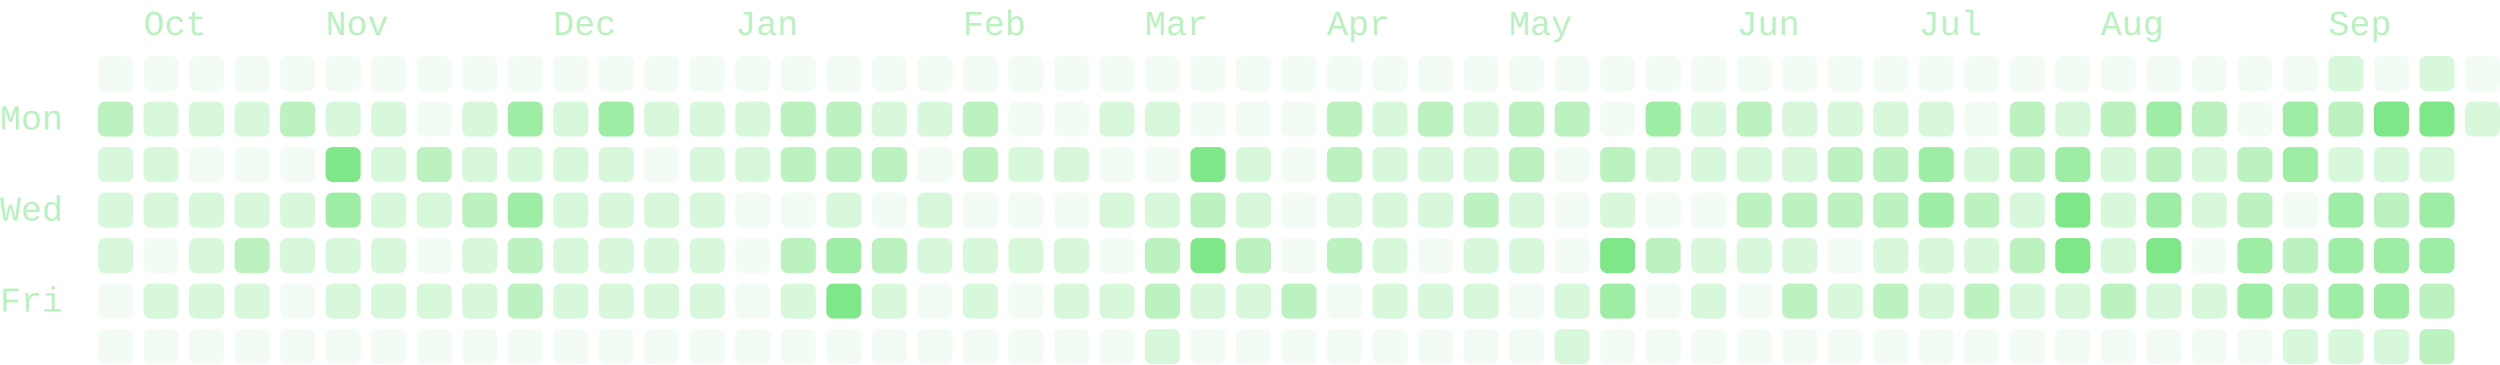
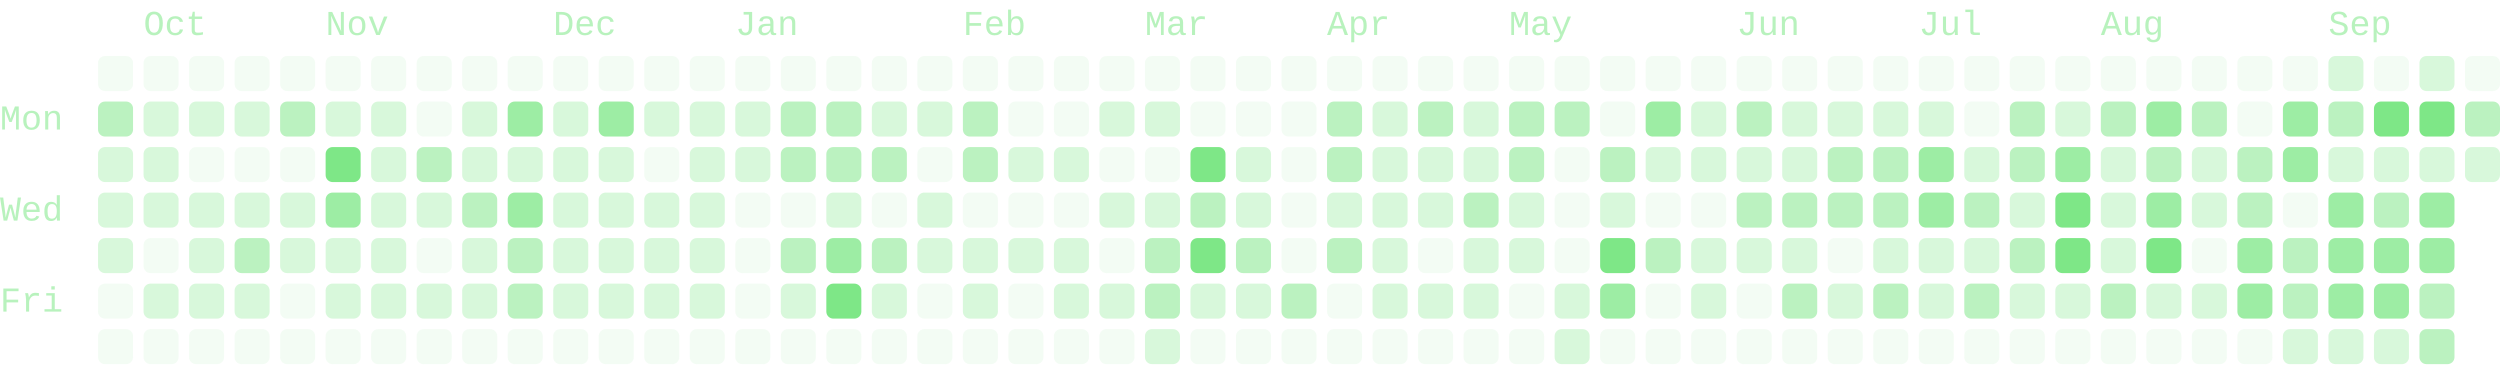
- <svg xmlns="http://www.w3.org/2000/svg" viewBox="0 0 714 104" width="714" height="104" role="img" aria-labelledby="cg-title" class="cg" color="#7ee787" font-family="ui-monospace, SFMono-Regular, Menlo, Consolas, 'Liberation Mono', monospace" font-size="10" data-total="1768" data-from="2025-09-21" data-to="2026-09-21">
+ <svg xmlns="http://www.w3.org/2000/svg" viewBox="0 0 714 104" width="714" height="104" role="img" aria-labelledby="cg-title" class="cg" color="#7ee787" font-family="ui-monospace, SFMono-Regular, Menlo, Consolas, 'Liberation Mono', monospace" font-size="10" data-total="1776" data-from="2025-09-21" data-to="2026-09-22">
  <g class="cg-labels" fill="currentColor" fill-opacity="0.55">
    <text class="cg-month" data-month="9" x="41" y="10">Oct</text>
    <text class="cg-month" data-month="10" x="93" y="10">Nov</text>
    <text class="cg-month" data-month="11" x="158" y="10">Dec</text>
    <text class="cg-month" data-month="0" x="210" y="10">Jan</text>
    <text class="cg-month" data-month="1" x="275" y="10">Feb</text>
    <text class="cg-month" data-month="2" x="327" y="10">Mar</text>
    <text class="cg-month" data-month="3" x="379" y="10">Apr</text>
    <text class="cg-month" data-month="4" x="431" y="10">May</text>
    <text class="cg-month" data-month="5" x="496" y="10">Jun</text>
    <text class="cg-month" data-month="6" x="548" y="10">Jul</text>
    <text class="cg-month" data-month="7" x="600" y="10">Aug</text>
    <text class="cg-month" data-month="8" x="665" y="10">Sep</text>
    <text class="cg-day" data-day="1" x="0" y="37">Mon</text>
    <text class="cg-day" data-day="3" x="0" y="63">Wed</text>
    <text class="cg-day" data-day="5" x="0" y="89">Fri</text>
  </g>
  <g class="cg-days" fill="currentColor">
    <g fill-opacity="0.09">
      <rect x="28" y="16" width="10" height="10" rx="2" data-date="2025-09-21" data-count="0" data-level="0" />
      <rect x="28" y="81" width="10" height="10" rx="2" data-date="2025-09-26" data-count="0" data-level="0" />
      <rect x="28" y="94" width="10" height="10" rx="2" data-date="2025-09-27" data-count="0" data-level="0" />
      <rect x="41" y="16" width="10" height="10" rx="2" data-date="2025-09-28" data-count="0" data-level="0" />
      <rect x="41" y="68" width="10" height="10" rx="2" data-date="2025-10-02" data-count="0" data-level="0" />
      <rect x="41" y="94" width="10" height="10" rx="2" data-date="2025-10-04" data-count="0" data-level="0" />
      <rect x="54" y="16" width="10" height="10" rx="2" data-date="2025-10-05" data-count="0" data-level="0" />
      <rect x="54" y="42" width="10" height="10" rx="2" data-date="2025-10-07" data-count="0" data-level="0" />
      <rect x="54" y="94" width="10" height="10" rx="2" data-date="2025-10-11" data-count="0" data-level="0" />
      <rect x="67" y="16" width="10" height="10" rx="2" data-date="2025-10-12" data-count="0" data-level="0" />
      <rect x="67" y="42" width="10" height="10" rx="2" data-date="2025-10-14" data-count="0" data-level="0" />
      <rect x="67" y="94" width="10" height="10" rx="2" data-date="2025-10-18" data-count="0" data-level="0" />
      <rect x="80" y="16" width="10" height="10" rx="2" data-date="2025-10-19" data-count="0" data-level="0" />
      <rect x="80" y="42" width="10" height="10" rx="2" data-date="2025-10-21" data-count="0" data-level="0" />
      <rect x="80" y="81" width="10" height="10" rx="2" data-date="2025-10-24" data-count="0" data-level="0" />
      <rect x="80" y="94" width="10" height="10" rx="2" data-date="2025-10-25" data-count="0" data-level="0" />
      <rect x="93" y="16" width="10" height="10" rx="2" data-date="2025-10-26" data-count="0" data-level="0" />
      <rect x="93" y="94" width="10" height="10" rx="2" data-date="2025-11-01" data-count="0" data-level="0" />
      <rect x="106" y="16" width="10" height="10" rx="2" data-date="2025-11-02" data-count="0" data-level="0" />
      <rect x="106" y="94" width="10" height="10" rx="2" data-date="2025-11-08" data-count="0" data-level="0" />
      <rect x="119" y="16" width="10" height="10" rx="2" data-date="2025-11-09" data-count="0" data-level="0" />
      <rect x="119" y="29" width="10" height="10" rx="2" data-date="2025-11-10" data-count="0" data-level="0" />
      <rect x="119" y="68" width="10" height="10" rx="2" data-date="2025-11-13" data-count="0" data-level="0" />
      <rect x="119" y="94" width="10" height="10" rx="2" data-date="2025-11-15" data-count="0" data-level="0" />
      <rect x="132" y="16" width="10" height="10" rx="2" data-date="2025-11-16" data-count="0" data-level="0" />
      <rect x="132" y="94" width="10" height="10" rx="2" data-date="2025-11-22" data-count="0" data-level="0" />
      <rect x="145" y="16" width="10" height="10" rx="2" data-date="2025-11-23" data-count="0" data-level="0" />
      <rect x="145" y="94" width="10" height="10" rx="2" data-date="2025-11-29" data-count="0" data-level="0" />
      <rect x="158" y="16" width="10" height="10" rx="2" data-date="2025-11-30" data-count="0" data-level="0" />
      <rect x="158" y="94" width="10" height="10" rx="2" data-date="2025-12-06" data-count="0" data-level="0" />
      <rect x="171" y="16" width="10" height="10" rx="2" data-date="2025-12-07" data-count="0" data-level="0" />
      <rect x="171" y="94" width="10" height="10" rx="2" data-date="2025-12-13" data-count="0" data-level="0" />
      <rect x="184" y="16" width="10" height="10" rx="2" data-date="2025-12-14" data-count="0" data-level="0" />
      <rect x="184" y="42" width="10" height="10" rx="2" data-date="2025-12-16" data-count="0" data-level="0" />
      <rect x="184" y="94" width="10" height="10" rx="2" data-date="2025-12-20" data-count="0" data-level="0" />
      <rect x="197" y="16" width="10" height="10" rx="2" data-date="2025-12-21" data-count="0" data-level="0" />
      <rect x="197" y="94" width="10" height="10" rx="2" data-date="2025-12-27" data-count="0" data-level="0" />
      <rect x="210" y="16" width="10" height="10" rx="2" data-date="2025-12-28" data-count="0" data-level="0" />
      <rect x="210" y="55" width="10" height="10" rx="2" data-date="2025-12-31" data-count="0" data-level="0" />
      <rect x="210" y="68" width="10" height="10" rx="2" data-date="2026-01-01" data-count="0" data-level="0" />
      <rect x="210" y="81" width="10" height="10" rx="2" data-date="2026-01-02" data-count="0" data-level="0" />
      <rect x="210" y="94" width="10" height="10" rx="2" data-date="2026-01-03" data-count="0" data-level="0" />
      <rect x="223" y="16" width="10" height="10" rx="2" data-date="2026-01-04" data-count="0" data-level="0" />
      <rect x="223" y="55" width="10" height="10" rx="2" data-date="2026-01-07" data-count="0" data-level="0" />
      <rect x="223" y="94" width="10" height="10" rx="2" data-date="2026-01-10" data-count="0" data-level="0" />
      <rect x="236" y="16" width="10" height="10" rx="2" data-date="2026-01-11" data-count="0" data-level="0" />
      <rect x="236" y="94" width="10" height="10" rx="2" data-date="2026-01-17" data-count="0" data-level="0" />
      <rect x="249" y="16" width="10" height="10" rx="2" data-date="2026-01-18" data-count="0" data-level="0" />
      <rect x="249" y="55" width="10" height="10" rx="2" data-date="2026-01-21" data-count="0" data-level="0" />
      <rect x="249" y="94" width="10" height="10" rx="2" data-date="2026-01-24" data-count="0" data-level="0" />
      <rect x="262" y="16" width="10" height="10" rx="2" data-date="2026-01-25" data-count="0" data-level="0" />
      <rect x="262" y="42" width="10" height="10" rx="2" data-date="2026-01-27" data-count="0" data-level="0" />
      <rect x="262" y="81" width="10" height="10" rx="2" data-date="2026-01-30" data-count="0" data-level="0" />
      <rect x="262" y="94" width="10" height="10" rx="2" data-date="2026-01-31" data-count="0" data-level="0" />
      <rect x="275" y="16" width="10" height="10" rx="2" data-date="2026-02-01" data-count="0" data-level="0" />
      <rect x="275" y="55" width="10" height="10" rx="2" data-date="2026-02-04" data-count="0" data-level="0" />
      <rect x="275" y="94" width="10" height="10" rx="2" data-date="2026-02-07" data-count="0" data-level="0" />
      <rect x="288" y="16" width="10" height="10" rx="2" data-date="2026-02-08" data-count="0" data-level="0" />
      <rect x="288" y="29" width="10" height="10" rx="2" data-date="2026-02-09" data-count="0" data-level="0" />
      <rect x="288" y="55" width="10" height="10" rx="2" data-date="2026-02-11" data-count="0" data-level="0" />
      <rect x="288" y="81" width="10" height="10" rx="2" data-date="2026-02-13" data-count="0" data-level="0" />
      <rect x="288" y="94" width="10" height="10" rx="2" data-date="2026-02-14" data-count="0" data-level="0" />
      <rect x="301" y="16" width="10" height="10" rx="2" data-date="2026-02-15" data-count="0" data-level="0" />
      <rect x="301" y="29" width="10" height="10" rx="2" data-date="2026-02-16" data-count="0" data-level="0" />
      <rect x="301" y="55" width="10" height="10" rx="2" data-date="2026-02-18" data-count="0" data-level="0" />
      <rect x="301" y="94" width="10" height="10" rx="2" data-date="2026-02-21" data-count="0" data-level="0" />
      <rect x="314" y="16" width="10" height="10" rx="2" data-date="2026-02-22" data-count="0" data-level="0" />
      <rect x="314" y="42" width="10" height="10" rx="2" data-date="2026-02-24" data-count="0" data-level="0" />
      <rect x="314" y="68" width="10" height="10" rx="2" data-date="2026-02-26" data-count="0" data-level="0" />
      <rect x="314" y="94" width="10" height="10" rx="2" data-date="2026-02-28" data-count="0" data-level="0" />
      <rect x="327" y="16" width="10" height="10" rx="2" data-date="2026-03-01" data-count="0" data-level="0" />
      <rect x="327" y="42" width="10" height="10" rx="2" data-date="2026-03-03" data-count="0" data-level="0" />
      <rect x="340" y="16" width="10" height="10" rx="2" data-date="2026-03-08" data-count="0" data-level="0" />
      <rect x="340" y="29" width="10" height="10" rx="2" data-date="2026-03-09" data-count="0" data-level="0" />
      <rect x="340" y="94" width="10" height="10" rx="2" data-date="2026-03-14" data-count="0" data-level="0" />
      <rect x="353" y="16" width="10" height="10" rx="2" data-date="2026-03-15" data-count="0" data-level="0" />
      <rect x="353" y="29" width="10" height="10" rx="2" data-date="2026-03-16" data-count="0" data-level="0" />
      <rect x="353" y="94" width="10" height="10" rx="2" data-date="2026-03-21" data-count="0" data-level="0" />
      <rect x="366" y="16" width="10" height="10" rx="2" data-date="2026-03-22" data-count="0" data-level="0" />
      <rect x="366" y="29" width="10" height="10" rx="2" data-date="2026-03-23" data-count="0" data-level="0" />
      <rect x="366" y="42" width="10" height="10" rx="2" data-date="2026-03-24" data-count="0" data-level="0" />
      <rect x="366" y="55" width="10" height="10" rx="2" data-date="2026-03-25" data-count="0" data-level="0" />
      <rect x="366" y="68" width="10" height="10" rx="2" data-date="2026-03-26" data-count="0" data-level="0" />
      <rect x="366" y="94" width="10" height="10" rx="2" data-date="2026-03-28" data-count="0" data-level="0" />
      <rect x="379" y="16" width="10" height="10" rx="2" data-date="2026-03-29" data-count="0" data-level="0" />
      <rect x="379" y="81" width="10" height="10" rx="2" data-date="2026-04-03" data-count="0" data-level="0" />
      <rect x="379" y="94" width="10" height="10" rx="2" data-date="2026-04-04" data-count="0" data-level="0" />
      <rect x="392" y="16" width="10" height="10" rx="2" data-date="2026-04-05" data-count="0" data-level="0" />
      <rect x="392" y="94" width="10" height="10" rx="2" data-date="2026-04-11" data-count="0" data-level="0" />
      <rect x="405" y="16" width="10" height="10" rx="2" data-date="2026-04-12" data-count="0" data-level="0" />
      <rect x="405" y="68" width="10" height="10" rx="2" data-date="2026-04-16" data-count="0" data-level="0" />
      <rect x="405" y="94" width="10" height="10" rx="2" data-date="2026-04-18" data-count="0" data-level="0" />
      <rect x="418" y="16" width="10" height="10" rx="2" data-date="2026-04-19" data-count="0" data-level="0" />
      <rect x="418" y="94" width="10" height="10" rx="2" data-date="2026-04-25" data-count="0" data-level="0" />
      <rect x="431" y="16" width="10" height="10" rx="2" data-date="2026-04-26" data-count="0" data-level="0" />
      <rect x="431" y="81" width="10" height="10" rx="2" data-date="2026-05-01" data-count="0" data-level="0" />
      <rect x="431" y="94" width="10" height="10" rx="2" data-date="2026-05-02" data-count="0" data-level="0" />
      <rect x="444" y="16" width="10" height="10" rx="2" data-date="2026-05-03" data-count="0" data-level="0" />
      <rect x="444" y="42" width="10" height="10" rx="2" data-date="2026-05-05" data-count="0" data-level="0" />
      <rect x="444" y="55" width="10" height="10" rx="2" data-date="2026-05-06" data-count="0" data-level="0" />
      <rect x="444" y="68" width="10" height="10" rx="2" data-date="2026-05-07" data-count="0" data-level="0" />
      <rect x="457" y="16" width="10" height="10" rx="2" data-date="2026-05-10" data-count="0" data-level="0" />
      <rect x="457" y="29" width="10" height="10" rx="2" data-date="2026-05-11" data-count="0" data-level="0" />
      <rect x="457" y="94" width="10" height="10" rx="2" data-date="2026-05-16" data-count="0" data-level="0" />
      <rect x="470" y="16" width="10" height="10" rx="2" data-date="2026-05-17" data-count="0" data-level="0" />
      <rect x="470" y="55" width="10" height="10" rx="2" data-date="2026-05-20" data-count="0" data-level="0" />
      <rect x="470" y="81" width="10" height="10" rx="2" data-date="2026-05-22" data-count="0" data-level="0" />
      <rect x="470" y="94" width="10" height="10" rx="2" data-date="2026-05-23" data-count="0" data-level="0" />
      <rect x="483" y="16" width="10" height="10" rx="2" data-date="2026-05-24" data-count="0" data-level="0" />
      <rect x="483" y="55" width="10" height="10" rx="2" data-date="2026-05-27" data-count="0" data-level="0" />
      <rect x="483" y="94" width="10" height="10" rx="2" data-date="2026-05-30" data-count="0" data-level="0" />
      <rect x="496" y="16" width="10" height="10" rx="2" data-date="2026-05-31" data-count="0" data-level="0" />
      <rect x="496" y="81" width="10" height="10" rx="2" data-date="2026-06-05" data-count="0" data-level="0" />
      <rect x="496" y="94" width="10" height="10" rx="2" data-date="2026-06-06" data-count="0" data-level="0" />
      <rect x="509" y="16" width="10" height="10" rx="2" data-date="2026-06-07" data-count="0" data-level="0" />
      <rect x="509" y="94" width="10" height="10" rx="2" data-date="2026-06-13" data-count="0" data-level="0" />
      <rect x="522" y="16" width="10" height="10" rx="2" data-date="2026-06-14" data-count="0" data-level="0" />
      <rect x="522" y="68" width="10" height="10" rx="2" data-date="2026-06-18" data-count="0" data-level="0" />
      <rect x="522" y="94" width="10" height="10" rx="2" data-date="2026-06-20" data-count="0" data-level="0" />
      <rect x="535" y="16" width="10" height="10" rx="2" data-date="2026-06-21" data-count="0" data-level="0" />
      <rect x="535" y="94" width="10" height="10" rx="2" data-date="2026-06-27" data-count="0" data-level="0" />
      <rect x="548" y="16" width="10" height="10" rx="2" data-date="2026-06-28" data-count="0" data-level="0" />
      <rect x="548" y="94" width="10" height="10" rx="2" data-date="2026-07-04" data-count="0" data-level="0" />
      <rect x="561" y="16" width="10" height="10" rx="2" data-date="2026-07-05" data-count="0" data-level="0" />
      <rect x="561" y="29" width="10" height="10" rx="2" data-date="2026-07-06" data-count="0" data-level="0" />
      <rect x="561" y="94" width="10" height="10" rx="2" data-date="2026-07-11" data-count="0" data-level="0" />
      <rect x="574" y="16" width="10" height="10" rx="2" data-date="2026-07-12" data-count="0" data-level="0" />
      <rect x="574" y="94" width="10" height="10" rx="2" data-date="2026-07-18" data-count="0" data-level="0" />
      <rect x="587" y="16" width="10" height="10" rx="2" data-date="2026-07-19" data-count="0" data-level="0" />
      <rect x="587" y="94" width="10" height="10" rx="2" data-date="2026-07-25" data-count="0" data-level="0" />
      <rect x="600" y="16" width="10" height="10" rx="2" data-date="2026-07-26" data-count="0" data-level="0" />
      <rect x="600" y="94" width="10" height="10" rx="2" data-date="2026-08-01" data-count="0" data-level="0" />
      <rect x="613" y="16" width="10" height="10" rx="2" data-date="2026-08-02" data-count="0" data-level="0" />
      <rect x="613" y="94" width="10" height="10" rx="2" data-date="2026-08-08" data-count="0" data-level="0" />
      <rect x="626" y="16" width="10" height="10" rx="2" data-date="2026-08-09" data-count="0" data-level="0" />
      <rect x="626" y="68" width="10" height="10" rx="2" data-date="2026-08-13" data-count="0" data-level="0" />
      <rect x="626" y="94" width="10" height="10" rx="2" data-date="2026-08-15" data-count="0" data-level="0" />
      <rect x="639" y="16" width="10" height="10" rx="2" data-date="2026-08-16" data-count="0" data-level="0" />
      <rect x="639" y="29" width="10" height="10" rx="2" data-date="2026-08-17" data-count="0" data-level="0" />
      <rect x="639" y="94" width="10" height="10" rx="2" data-date="2026-08-22" data-count="0" data-level="0" />
      <rect x="652" y="16" width="10" height="10" rx="2" data-date="2026-08-23" data-count="0" data-level="0" />
      <rect x="652" y="55" width="10" height="10" rx="2" data-date="2026-08-26" data-count="0" data-level="0" />
      <rect x="678" y="16" width="10" height="10" rx="2" data-date="2026-09-06" data-count="0" data-level="0" />
      <rect x="704" y="16" width="10" height="10" rx="2" data-date="2026-09-20" data-count="0" data-level="0" />
    </g>
    <g fill-opacity="0.3">
      <rect x="28" y="42" width="10" height="10" rx="2" data-date="2025-09-23" data-count="1" data-level="1" />
      <rect x="28" y="55" width="10" height="10" rx="2" data-date="2025-09-24" data-count="4" data-level="1" />
      <rect x="28" y="68" width="10" height="10" rx="2" data-date="2025-09-25" data-count="2" data-level="1" />
      <rect x="41" y="29" width="10" height="10" rx="2" data-date="2025-09-29" data-count="1" data-level="1" />
      <rect x="41" y="42" width="10" height="10" rx="2" data-date="2025-09-30" data-count="6" data-level="1" />
      <rect x="41" y="55" width="10" height="10" rx="2" data-date="2025-10-01" data-count="1" data-level="1" />
      <rect x="41" y="81" width="10" height="10" rx="2" data-date="2025-10-03" data-count="4" data-level="1" />
      <rect x="54" y="29" width="10" height="10" rx="2" data-date="2025-10-06" data-count="1" data-level="1" />
      <rect x="54" y="55" width="10" height="10" rx="2" data-date="2025-10-08" data-count="6" data-level="1" />
      <rect x="54" y="68" width="10" height="10" rx="2" data-date="2025-10-09" data-count="2" data-level="1" />
      <rect x="54" y="81" width="10" height="10" rx="2" data-date="2025-10-10" data-count="1" data-level="1" />
      <rect x="67" y="29" width="10" height="10" rx="2" data-date="2025-10-13" data-count="6" data-level="1" />
      <rect x="67" y="55" width="10" height="10" rx="2" data-date="2025-10-15" data-count="6" data-level="1" />
      <rect x="67" y="81" width="10" height="10" rx="2" data-date="2025-10-17" data-count="1" data-level="1" />
      <rect x="80" y="55" width="10" height="10" rx="2" data-date="2025-10-22" data-count="1" data-level="1" />
      <rect x="80" y="68" width="10" height="10" rx="2" data-date="2025-10-23" data-count="2" data-level="1" />
      <rect x="93" y="29" width="10" height="10" rx="2" data-date="2025-10-27" data-count="1" data-level="1" />
      <rect x="93" y="68" width="10" height="10" rx="2" data-date="2025-10-30" data-count="2" data-level="1" />
      <rect x="93" y="81" width="10" height="10" rx="2" data-date="2025-10-31" data-count="1" data-level="1" />
      <rect x="106" y="29" width="10" height="10" rx="2" data-date="2025-11-03" data-count="2" data-level="1" />
      <rect x="106" y="42" width="10" height="10" rx="2" data-date="2025-11-04" data-count="3" data-level="1" />
      <rect x="106" y="55" width="10" height="10" rx="2" data-date="2025-11-05" data-count="2" data-level="1" />
      <rect x="106" y="68" width="10" height="10" rx="2" data-date="2025-11-06" data-count="4" data-level="1" />
      <rect x="106" y="81" width="10" height="10" rx="2" data-date="2025-11-07" data-count="1" data-level="1" />
      <rect x="119" y="55" width="10" height="10" rx="2" data-date="2025-11-12" data-count="4" data-level="1" />
      <rect x="119" y="81" width="10" height="10" rx="2" data-date="2025-11-14" data-count="2" data-level="1" />
      <rect x="132" y="29" width="10" height="10" rx="2" data-date="2025-11-17" data-count="1" data-level="1" />
      <rect x="132" y="42" width="10" height="10" rx="2" data-date="2025-11-18" data-count="7" data-level="1" />
      <rect x="132" y="68" width="10" height="10" rx="2" data-date="2025-11-20" data-count="5" data-level="1" />
      <rect x="132" y="81" width="10" height="10" rx="2" data-date="2025-11-21" data-count="1" data-level="1" />
      <rect x="145" y="42" width="10" height="10" rx="2" data-date="2025-11-25" data-count="6" data-level="1" />
      <rect x="158" y="29" width="10" height="10" rx="2" data-date="2025-12-01" data-count="7" data-level="1" />
      <rect x="158" y="42" width="10" height="10" rx="2" data-date="2025-12-02" data-count="2" data-level="1" />
      <rect x="158" y="55" width="10" height="10" rx="2" data-date="2025-12-03" data-count="1" data-level="1" />
      <rect x="158" y="68" width="10" height="10" rx="2" data-date="2025-12-04" data-count="5" data-level="1" />
      <rect x="158" y="81" width="10" height="10" rx="2" data-date="2025-12-05" data-count="5" data-level="1" />
      <rect x="171" y="42" width="10" height="10" rx="2" data-date="2025-12-09" data-count="7" data-level="1" />
      <rect x="171" y="55" width="10" height="10" rx="2" data-date="2025-12-10" data-count="3" data-level="1" />
      <rect x="171" y="68" width="10" height="10" rx="2" data-date="2025-12-11" data-count="3" data-level="1" />
      <rect x="171" y="81" width="10" height="10" rx="2" data-date="2025-12-12" data-count="6" data-level="1" />
      <rect x="184" y="29" width="10" height="10" rx="2" data-date="2025-12-15" data-count="7" data-level="1" />
      <rect x="184" y="55" width="10" height="10" rx="2" data-date="2025-12-17" data-count="3" data-level="1" />
      <rect x="184" y="68" width="10" height="10" rx="2" data-date="2025-12-18" data-count="2" data-level="1" />
      <rect x="184" y="81" width="10" height="10" rx="2" data-date="2025-12-19" data-count="7" data-level="1" />
      <rect x="197" y="29" width="10" height="10" rx="2" data-date="2025-12-22" data-count="3" data-level="1" />
      <rect x="197" y="42" width="10" height="10" rx="2" data-date="2025-12-23" data-count="2" data-level="1" />
      <rect x="197" y="55" width="10" height="10" rx="2" data-date="2025-12-24" data-count="1" data-level="1" />
      <rect x="197" y="68" width="10" height="10" rx="2" data-date="2025-12-25" data-count="2" data-level="1" />
      <rect x="197" y="81" width="10" height="10" rx="2" data-date="2025-12-26" data-count="5" data-level="1" />
      <rect x="210" y="29" width="10" height="10" rx="2" data-date="2025-12-29" data-count="3" data-level="1" />
      <rect x="210" y="42" width="10" height="10" rx="2" data-date="2025-12-30" data-count="5" data-level="1" />
      <rect x="223" y="81" width="10" height="10" rx="2" data-date="2026-01-09" data-count="7" data-level="1" />
      <rect x="236" y="55" width="10" height="10" rx="2" data-date="2026-01-14" data-count="5" data-level="1" />
      <rect x="249" y="29" width="10" height="10" rx="2" data-date="2026-01-19" data-count="5" data-level="1" />
      <rect x="249" y="81" width="10" height="10" rx="2" data-date="2026-01-23" data-count="7" data-level="1" />
      <rect x="262" y="29" width="10" height="10" rx="2" data-date="2026-01-26" data-count="3" data-level="1" />
      <rect x="262" y="55" width="10" height="10" rx="2" data-date="2026-01-28" data-count="5" data-level="1" />
      <rect x="262" y="68" width="10" height="10" rx="2" data-date="2026-01-29" data-count="1" data-level="1" />
      <rect x="275" y="68" width="10" height="10" rx="2" data-date="2026-02-05" data-count="3" data-level="1" />
      <rect x="275" y="81" width="10" height="10" rx="2" data-date="2026-02-06" data-count="4" data-level="1" />
      <rect x="288" y="42" width="10" height="10" rx="2" data-date="2026-02-10" data-count="1" data-level="1" />
      <rect x="288" y="68" width="10" height="10" rx="2" data-date="2026-02-12" data-count="1" data-level="1" />
      <rect x="301" y="42" width="10" height="10" rx="2" data-date="2026-02-17" data-count="1" data-level="1" />
      <rect x="301" y="68" width="10" height="10" rx="2" data-date="2026-02-19" data-count="4" data-level="1" />
      <rect x="301" y="81" width="10" height="10" rx="2" data-date="2026-02-20" data-count="4" data-level="1" />
      <rect x="314" y="29" width="10" height="10" rx="2" data-date="2026-02-23" data-count="3" data-level="1" />
      <rect x="314" y="55" width="10" height="10" rx="2" data-date="2026-02-25" data-count="2" data-level="1" />
      <rect x="314" y="81" width="10" height="10" rx="2" data-date="2026-02-27" data-count="1" data-level="1" />
      <rect x="327" y="29" width="10" height="10" rx="2" data-date="2026-03-02" data-count="1" data-level="1" />
      <rect x="327" y="55" width="10" height="10" rx="2" data-date="2026-03-04" data-count="4" data-level="1" />
      <rect x="327" y="94" width="10" height="10" rx="2" data-date="2026-03-07" data-count="4" data-level="1" />
      <rect x="340" y="81" width="10" height="10" rx="2" data-date="2026-03-13" data-count="6" data-level="1" />
      <rect x="353" y="42" width="10" height="10" rx="2" data-date="2026-03-17" data-count="4" data-level="1" />
      <rect x="353" y="55" width="10" height="10" rx="2" data-date="2026-03-18" data-count="6" data-level="1" />
      <rect x="353" y="81" width="10" height="10" rx="2" data-date="2026-03-20" data-count="1" data-level="1" />
      <rect x="379" y="55" width="10" height="10" rx="2" data-date="2026-04-01" data-count="7" data-level="1" />
      <rect x="392" y="29" width="10" height="10" rx="2" data-date="2026-04-06" data-count="4" data-level="1" />
      <rect x="392" y="42" width="10" height="10" rx="2" data-date="2026-04-07" data-count="7" data-level="1" />
      <rect x="392" y="55" width="10" height="10" rx="2" data-date="2026-04-08" data-count="4" data-level="1" />
      <rect x="392" y="68" width="10" height="10" rx="2" data-date="2026-04-09" data-count="1" data-level="1" />
      <rect x="392" y="81" width="10" height="10" rx="2" data-date="2026-04-10" data-count="1" data-level="1" />
      <rect x="405" y="42" width="10" height="10" rx="2" data-date="2026-04-14" data-count="4" data-level="1" />
      <rect x="405" y="55" width="10" height="10" rx="2" data-date="2026-04-15" data-count="4" data-level="1" />
      <rect x="405" y="81" width="10" height="10" rx="2" data-date="2026-04-17" data-count="3" data-level="1" />
      <rect x="418" y="29" width="10" height="10" rx="2" data-date="2026-04-20" data-count="7" data-level="1" />
      <rect x="418" y="42" width="10" height="10" rx="2" data-date="2026-04-21" data-count="7" data-level="1" />
      <rect x="418" y="68" width="10" height="10" rx="2" data-date="2026-04-23" data-count="3" data-level="1" />
      <rect x="418" y="81" width="10" height="10" rx="2" data-date="2026-04-24" data-count="7" data-level="1" />
      <rect x="431" y="55" width="10" height="10" rx="2" data-date="2026-04-29" data-count="4" data-level="1" />
      <rect x="431" y="68" width="10" height="10" rx="2" data-date="2026-04-30" data-count="7" data-level="1" />
      <rect x="444" y="81" width="10" height="10" rx="2" data-date="2026-05-08" data-count="6" data-level="1" />
      <rect x="444" y="94" width="10" height="10" rx="2" data-date="2026-05-09" data-count="1" data-level="1" />
      <rect x="457" y="55" width="10" height="10" rx="2" data-date="2026-05-13" data-count="6" data-level="1" />
      <rect x="470" y="42" width="10" height="10" rx="2" data-date="2026-05-19" data-count="7" data-level="1" />
      <rect x="483" y="29" width="10" height="10" rx="2" data-date="2026-05-25" data-count="4" data-level="1" />
      <rect x="483" y="42" width="10" height="10" rx="2" data-date="2026-05-26" data-count="6" data-level="1" />
      <rect x="483" y="68" width="10" height="10" rx="2" data-date="2026-05-28" data-count="4" data-level="1" />
      <rect x="483" y="81" width="10" height="10" rx="2" data-date="2026-05-29" data-count="3" data-level="1" />
      <rect x="496" y="42" width="10" height="10" rx="2" data-date="2026-06-02" data-count="4" data-level="1" />
      <rect x="496" y="68" width="10" height="10" rx="2" data-date="2026-06-04" data-count="6" data-level="1" />
      <rect x="509" y="29" width="10" height="10" rx="2" data-date="2026-06-08" data-count="2" data-level="1" />
      <rect x="509" y="42" width="10" height="10" rx="2" data-date="2026-06-09" data-count="4" data-level="1" />
      <rect x="509" y="68" width="10" height="10" rx="2" data-date="2026-06-11" data-count="1" data-level="1" />
      <rect x="522" y="29" width="10" height="10" rx="2" data-date="2026-06-15" data-count="5" data-level="1" />
      <rect x="522" y="81" width="10" height="10" rx="2" data-date="2026-06-19" data-count="4" data-level="1" />
      <rect x="535" y="29" width="10" height="10" rx="2" data-date="2026-06-22" data-count="6" data-level="1" />
      <rect x="535" y="68" width="10" height="10" rx="2" data-date="2026-06-25" data-count="7" data-level="1" />
      <rect x="548" y="29" width="10" height="10" rx="2" data-date="2026-06-29" data-count="4" data-level="1" />
      <rect x="548" y="68" width="10" height="10" rx="2" data-date="2026-07-02" data-count="6" data-level="1" />
      <rect x="548" y="81" width="10" height="10" rx="2" data-date="2026-07-03" data-count="1" data-level="1" />
      <rect x="561" y="42" width="10" height="10" rx="2" data-date="2026-07-07" data-count="4" data-level="1" />
      <rect x="561" y="68" width="10" height="10" rx="2" data-date="2026-07-09" data-count="5" data-level="1" />
      <rect x="574" y="55" width="10" height="10" rx="2" data-date="2026-07-15" data-count="5" data-level="1" />
      <rect x="574" y="81" width="10" height="10" rx="2" data-date="2026-07-17" data-count="6" data-level="1" />
      <rect x="587" y="29" width="10" height="10" rx="2" data-date="2026-07-20" data-count="3" data-level="1" />
      <rect x="587" y="81" width="10" height="10" rx="2" data-date="2026-07-24" data-count="6" data-level="1" />
      <rect x="600" y="42" width="10" height="10" rx="2" data-date="2026-07-28" data-count="7" data-level="1" />
      <rect x="600" y="55" width="10" height="10" rx="2" data-date="2026-07-29" data-count="6" data-level="1" />
      <rect x="600" y="68" width="10" height="10" rx="2" data-date="2026-07-30" data-count="6" data-level="1" />
      <rect x="613" y="81" width="10" height="10" rx="2" data-date="2026-08-07" data-count="4" data-level="1" />
      <rect x="626" y="42" width="10" height="10" rx="2" data-date="2026-08-11" data-count="4" data-level="1" />
      <rect x="626" y="55" width="10" height="10" rx="2" data-date="2026-08-12" data-count="7" data-level="1" />
      <rect x="626" y="81" width="10" height="10" rx="2" data-date="2026-08-14" data-count="2" data-level="1" />
      <rect x="652" y="94" width="10" height="10" rx="2" data-date="2026-08-29" data-count="6" data-level="1" />
      <rect x="665" y="16" width="10" height="10" rx="2" data-date="2026-08-30" data-count="1" data-level="1" />
      <rect x="665" y="42" width="10" height="10" rx="2" data-date="2026-09-01" data-count="7" data-level="1" />
      <rect x="665" y="94" width="10" height="10" rx="2" data-date="2026-09-05" data-count="3" data-level="1" />
      <rect x="678" y="42" width="10" height="10" rx="2" data-date="2026-09-08" data-count="2" data-level="1" />
      <rect x="678" y="94" width="10" height="10" rx="2" data-date="2026-09-12" data-count="1" data-level="1" />
      <rect x="691" y="16" width="10" height="10" rx="2" data-date="2026-09-13" data-count="1" data-level="1" />
      <rect x="691" y="42" width="10" height="10" rx="2" data-date="2026-09-15" data-count="7" data-level="1" />
-       <rect x="704" y="29" width="10" height="10" rx="2" data-date="2026-09-21" data-count="6" data-level="1" />
+       <rect x="704" y="42" width="10" height="10" rx="2" data-date="2026-09-22" data-count="4" data-level="1" />
    </g>
    <g fill-opacity="0.52">
      <rect x="28" y="29" width="10" height="10" rx="2" data-date="2025-09-22" data-count="10" data-level="2" />
      <rect x="67" y="68" width="10" height="10" rx="2" data-date="2025-10-16" data-count="9" data-level="2" />
      <rect x="80" y="29" width="10" height="10" rx="2" data-date="2025-10-20" data-count="9" data-level="2" />
      <rect x="119" y="42" width="10" height="10" rx="2" data-date="2025-11-11" data-count="8" data-level="2" />
      <rect x="132" y="55" width="10" height="10" rx="2" data-date="2025-11-19" data-count="9" data-level="2" />
      <rect x="145" y="68" width="10" height="10" rx="2" data-date="2025-11-27" data-count="10" data-level="2" />
      <rect x="145" y="81" width="10" height="10" rx="2" data-date="2025-11-28" data-count="14" data-level="2" />
      <rect x="223" y="29" width="10" height="10" rx="2" data-date="2026-01-05" data-count="13" data-level="2" />
      <rect x="223" y="42" width="10" height="10" rx="2" data-date="2026-01-06" data-count="8" data-level="2" />
      <rect x="223" y="68" width="10" height="10" rx="2" data-date="2026-01-08" data-count="9" data-level="2" />
      <rect x="236" y="29" width="10" height="10" rx="2" data-date="2026-01-12" data-count="9" data-level="2" />
      <rect x="236" y="42" width="10" height="10" rx="2" data-date="2026-01-13" data-count="8" data-level="2" />
      <rect x="249" y="42" width="10" height="10" rx="2" data-date="2026-01-20" data-count="11" data-level="2" />
      <rect x="249" y="68" width="10" height="10" rx="2" data-date="2026-01-22" data-count="14" data-level="2" />
      <rect x="275" y="29" width="10" height="10" rx="2" data-date="2026-02-02" data-count="9" data-level="2" />
      <rect x="275" y="42" width="10" height="10" rx="2" data-date="2026-02-03" data-count="9" data-level="2" />
      <rect x="327" y="68" width="10" height="10" rx="2" data-date="2026-03-05" data-count="12" data-level="2" />
      <rect x="327" y="81" width="10" height="10" rx="2" data-date="2026-03-06" data-count="9" data-level="2" />
      <rect x="340" y="55" width="10" height="10" rx="2" data-date="2026-03-11" data-count="11" data-level="2" />
      <rect x="353" y="68" width="10" height="10" rx="2" data-date="2026-03-19" data-count="8" data-level="2" />
      <rect x="366" y="81" width="10" height="10" rx="2" data-date="2026-03-27" data-count="11" data-level="2" />
      <rect x="379" y="29" width="10" height="10" rx="2" data-date="2026-03-30" data-count="13" data-level="2" />
      <rect x="379" y="42" width="10" height="10" rx="2" data-date="2026-03-31" data-count="14" data-level="2" />
      <rect x="379" y="68" width="10" height="10" rx="2" data-date="2026-04-02" data-count="12" data-level="2" />
      <rect x="405" y="29" width="10" height="10" rx="2" data-date="2026-04-13" data-count="10" data-level="2" />
      <rect x="418" y="55" width="10" height="10" rx="2" data-date="2026-04-22" data-count="9" data-level="2" />
      <rect x="431" y="29" width="10" height="10" rx="2" data-date="2026-04-27" data-count="13" data-level="2" />
      <rect x="431" y="42" width="10" height="10" rx="2" data-date="2026-04-28" data-count="10" data-level="2" />
      <rect x="444" y="29" width="10" height="10" rx="2" data-date="2026-05-04" data-count="14" data-level="2" />
      <rect x="457" y="42" width="10" height="10" rx="2" data-date="2026-05-12" data-count="10" data-level="2" />
      <rect x="470" y="68" width="10" height="10" rx="2" data-date="2026-05-21" data-count="9" data-level="2" />
      <rect x="496" y="29" width="10" height="10" rx="2" data-date="2026-06-01" data-count="10" data-level="2" />
      <rect x="496" y="55" width="10" height="10" rx="2" data-date="2026-06-03" data-count="9" data-level="2" />
      <rect x="509" y="55" width="10" height="10" rx="2" data-date="2026-06-10" data-count="8" data-level="2" />
      <rect x="509" y="81" width="10" height="10" rx="2" data-date="2026-06-12" data-count="11" data-level="2" />
      <rect x="522" y="42" width="10" height="10" rx="2" data-date="2026-06-16" data-count="8" data-level="2" />
      <rect x="522" y="55" width="10" height="10" rx="2" data-date="2026-06-17" data-count="11" data-level="2" />
      <rect x="535" y="42" width="10" height="10" rx="2" data-date="2026-06-23" data-count="8" data-level="2" />
      <rect x="535" y="55" width="10" height="10" rx="2" data-date="2026-06-24" data-count="12" data-level="2" />
      <rect x="535" y="81" width="10" height="10" rx="2" data-date="2026-06-26" data-count="11" data-level="2" />
      <rect x="561" y="55" width="10" height="10" rx="2" data-date="2026-07-08" data-count="11" data-level="2" />
      <rect x="561" y="81" width="10" height="10" rx="2" data-date="2026-07-10" data-count="10" data-level="2" />
      <rect x="574" y="29" width="10" height="10" rx="2" data-date="2026-07-13" data-count="8" data-level="2" />
      <rect x="574" y="42" width="10" height="10" rx="2" data-date="2026-07-14" data-count="11" data-level="2" />
      <rect x="574" y="68" width="10" height="10" rx="2" data-date="2026-07-16" data-count="11" data-level="2" />
      <rect x="600" y="29" width="10" height="10" rx="2" data-date="2026-07-27" data-count="8" data-level="2" />
      <rect x="600" y="81" width="10" height="10" rx="2" data-date="2026-07-31" data-count="13" data-level="2" />
      <rect x="613" y="42" width="10" height="10" rx="2" data-date="2026-08-04" data-count="12" data-level="2" />
      <rect x="626" y="29" width="10" height="10" rx="2" data-date="2026-08-10" data-count="12" data-level="2" />
      <rect x="639" y="42" width="10" height="10" rx="2" data-date="2026-08-18" data-count="13" data-level="2" />
      <rect x="639" y="55" width="10" height="10" rx="2" data-date="2026-08-19" data-count="11" data-level="2" />
      <rect x="652" y="68" width="10" height="10" rx="2" data-date="2026-08-27" data-count="13" data-level="2" />
      <rect x="652" y="81" width="10" height="10" rx="2" data-date="2026-08-28" data-count="10" data-level="2" />
      <rect x="665" y="29" width="10" height="10" rx="2" data-date="2026-08-31" data-count="14" data-level="2" />
      <rect x="678" y="55" width="10" height="10" rx="2" data-date="2026-09-09" data-count="13" data-level="2" />
      <rect x="691" y="81" width="10" height="10" rx="2" data-date="2026-09-18" data-count="12" data-level="2" />
      <rect x="691" y="94" width="10" height="10" rx="2" data-date="2026-09-19" data-count="9" data-level="2" />
+       <rect x="704" y="29" width="10" height="10" rx="2" data-date="2026-09-21" data-count="10" data-level="2" />
    </g>
    <g fill-opacity="0.76">
      <rect x="93" y="55" width="10" height="10" rx="2" data-date="2025-10-29" data-count="20" data-level="3" />
      <rect x="145" y="29" width="10" height="10" rx="2" data-date="2025-11-24" data-count="15" data-level="3" />
      <rect x="145" y="55" width="10" height="10" rx="2" data-date="2025-11-26" data-count="17" data-level="3" />
      <rect x="171" y="29" width="10" height="10" rx="2" data-date="2025-12-08" data-count="18" data-level="3" />
      <rect x="236" y="68" width="10" height="10" rx="2" data-date="2026-01-15" data-count="18" data-level="3" />
      <rect x="457" y="81" width="10" height="10" rx="2" data-date="2026-05-15" data-count="18" data-level="3" />
      <rect x="470" y="29" width="10" height="10" rx="2" data-date="2026-05-18" data-count="16" data-level="3" />
      <rect x="548" y="42" width="10" height="10" rx="2" data-date="2026-06-30" data-count="20" data-level="3" />
      <rect x="548" y="55" width="10" height="10" rx="2" data-date="2026-07-01" data-count="15" data-level="3" />
      <rect x="587" y="42" width="10" height="10" rx="2" data-date="2026-07-21" data-count="15" data-level="3" />
      <rect x="613" y="29" width="10" height="10" rx="2" data-date="2026-08-03" data-count="17" data-level="3" />
      <rect x="613" y="55" width="10" height="10" rx="2" data-date="2026-08-05" data-count="18" data-level="3" />
      <rect x="639" y="68" width="10" height="10" rx="2" data-date="2026-08-20" data-count="19" data-level="3" />
      <rect x="639" y="81" width="10" height="10" rx="2" data-date="2026-08-21" data-count="17" data-level="3" />
      <rect x="652" y="29" width="10" height="10" rx="2" data-date="2026-08-24" data-count="16" data-level="3" />
      <rect x="652" y="42" width="10" height="10" rx="2" data-date="2026-08-25" data-count="19" data-level="3" />
      <rect x="665" y="55" width="10" height="10" rx="2" data-date="2026-09-02" data-count="18" data-level="3" />
      <rect x="665" y="68" width="10" height="10" rx="2" data-date="2026-09-03" data-count="21" data-level="3" />
      <rect x="665" y="81" width="10" height="10" rx="2" data-date="2026-09-04" data-count="15" data-level="3" />
      <rect x="678" y="68" width="10" height="10" rx="2" data-date="2026-09-10" data-count="16" data-level="3" />
      <rect x="678" y="81" width="10" height="10" rx="2" data-date="2026-09-11" data-count="17" data-level="3" />
      <rect x="691" y="55" width="10" height="10" rx="2" data-date="2026-09-16" data-count="19" data-level="3" />
      <rect x="691" y="68" width="10" height="10" rx="2" data-date="2026-09-17" data-count="15" data-level="3" />
    </g>
    <g fill-opacity="1.0">
      <rect x="93" y="42" width="10" height="10" rx="2" data-date="2025-10-28" data-count="22" data-level="4" />
      <rect x="236" y="81" width="10" height="10" rx="2" data-date="2026-01-16" data-count="28" data-level="4" />
      <rect x="340" y="42" width="10" height="10" rx="2" data-date="2026-03-10" data-count="34" data-level="4" />
      <rect x="340" y="68" width="10" height="10" rx="2" data-date="2026-03-12" data-count="26" data-level="4" />
      <rect x="457" y="68" width="10" height="10" rx="2" data-date="2026-05-14" data-count="24" data-level="4" />
      <rect x="587" y="55" width="10" height="10" rx="2" data-date="2026-07-22" data-count="29" data-level="4" />
      <rect x="587" y="68" width="10" height="10" rx="2" data-date="2026-07-23" data-count="22" data-level="4" />
      <rect x="613" y="68" width="10" height="10" rx="2" data-date="2026-08-06" data-count="24" data-level="4" />
      <rect x="678" y="29" width="10" height="10" rx="2" data-date="2026-09-07" data-count="27" data-level="4" />
      <rect x="691" y="29" width="10" height="10" rx="2" data-date="2026-09-14" data-count="25" data-level="4" />
    </g>
  </g>
</svg>
